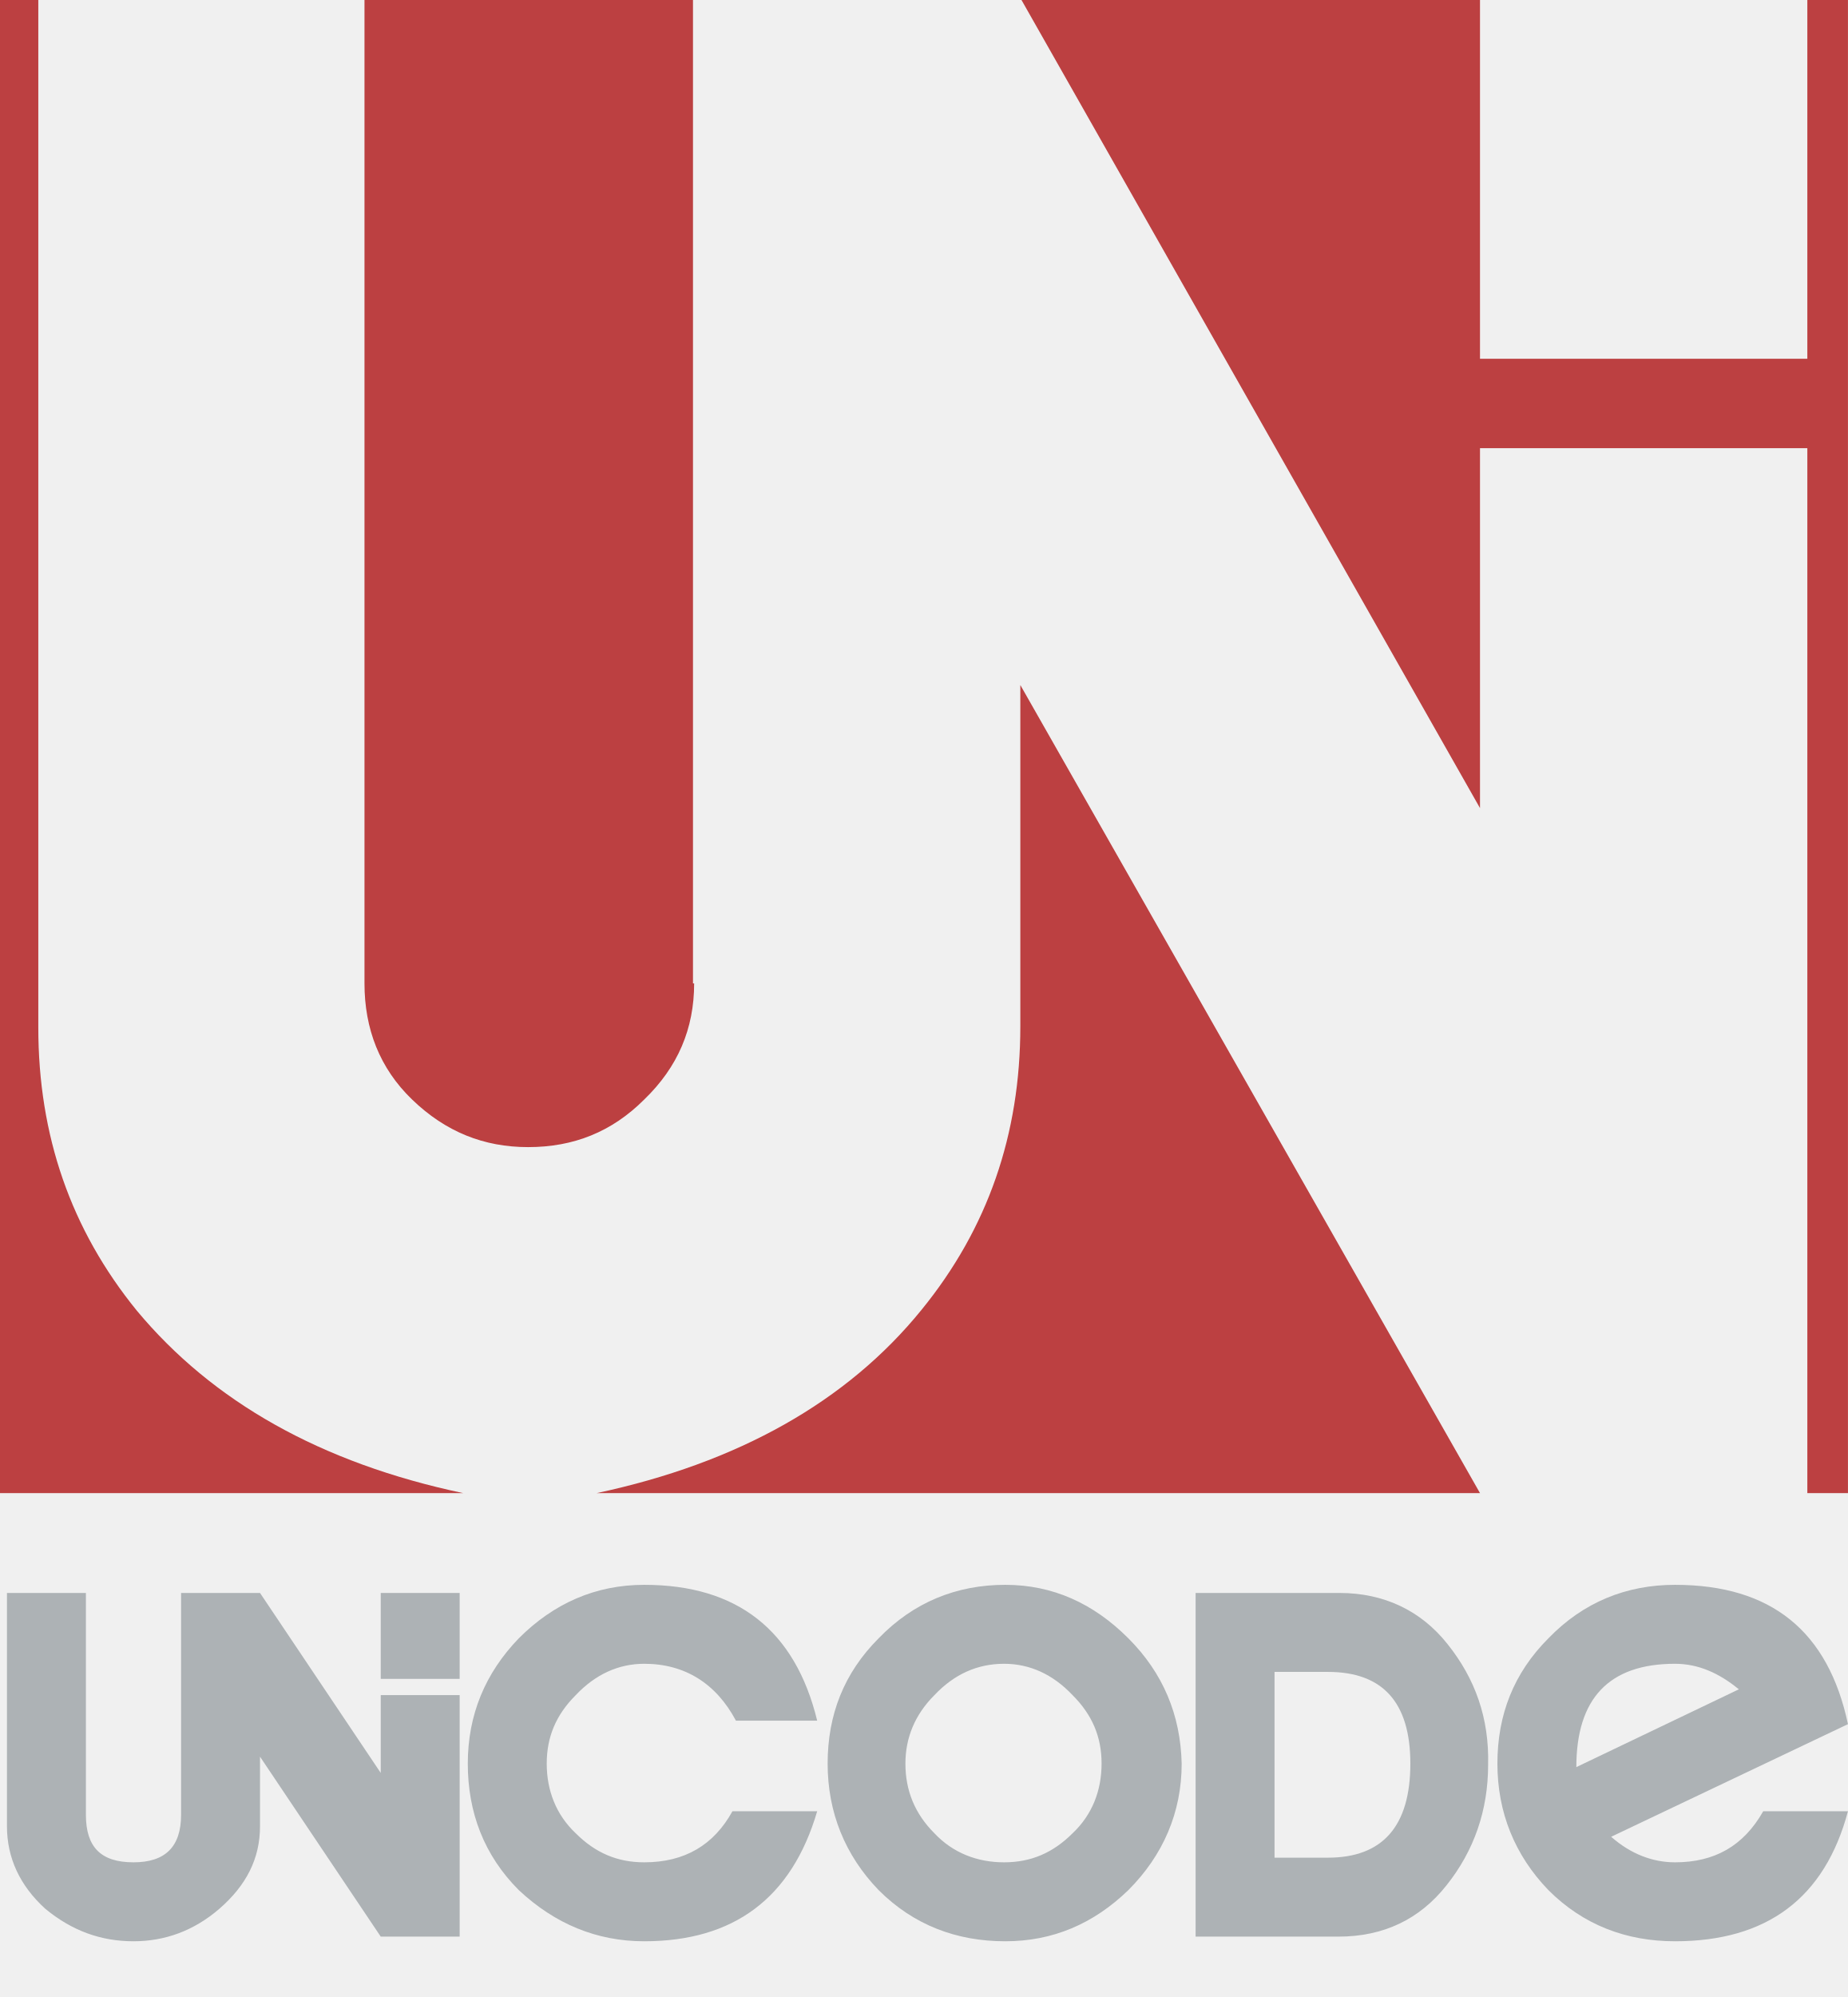
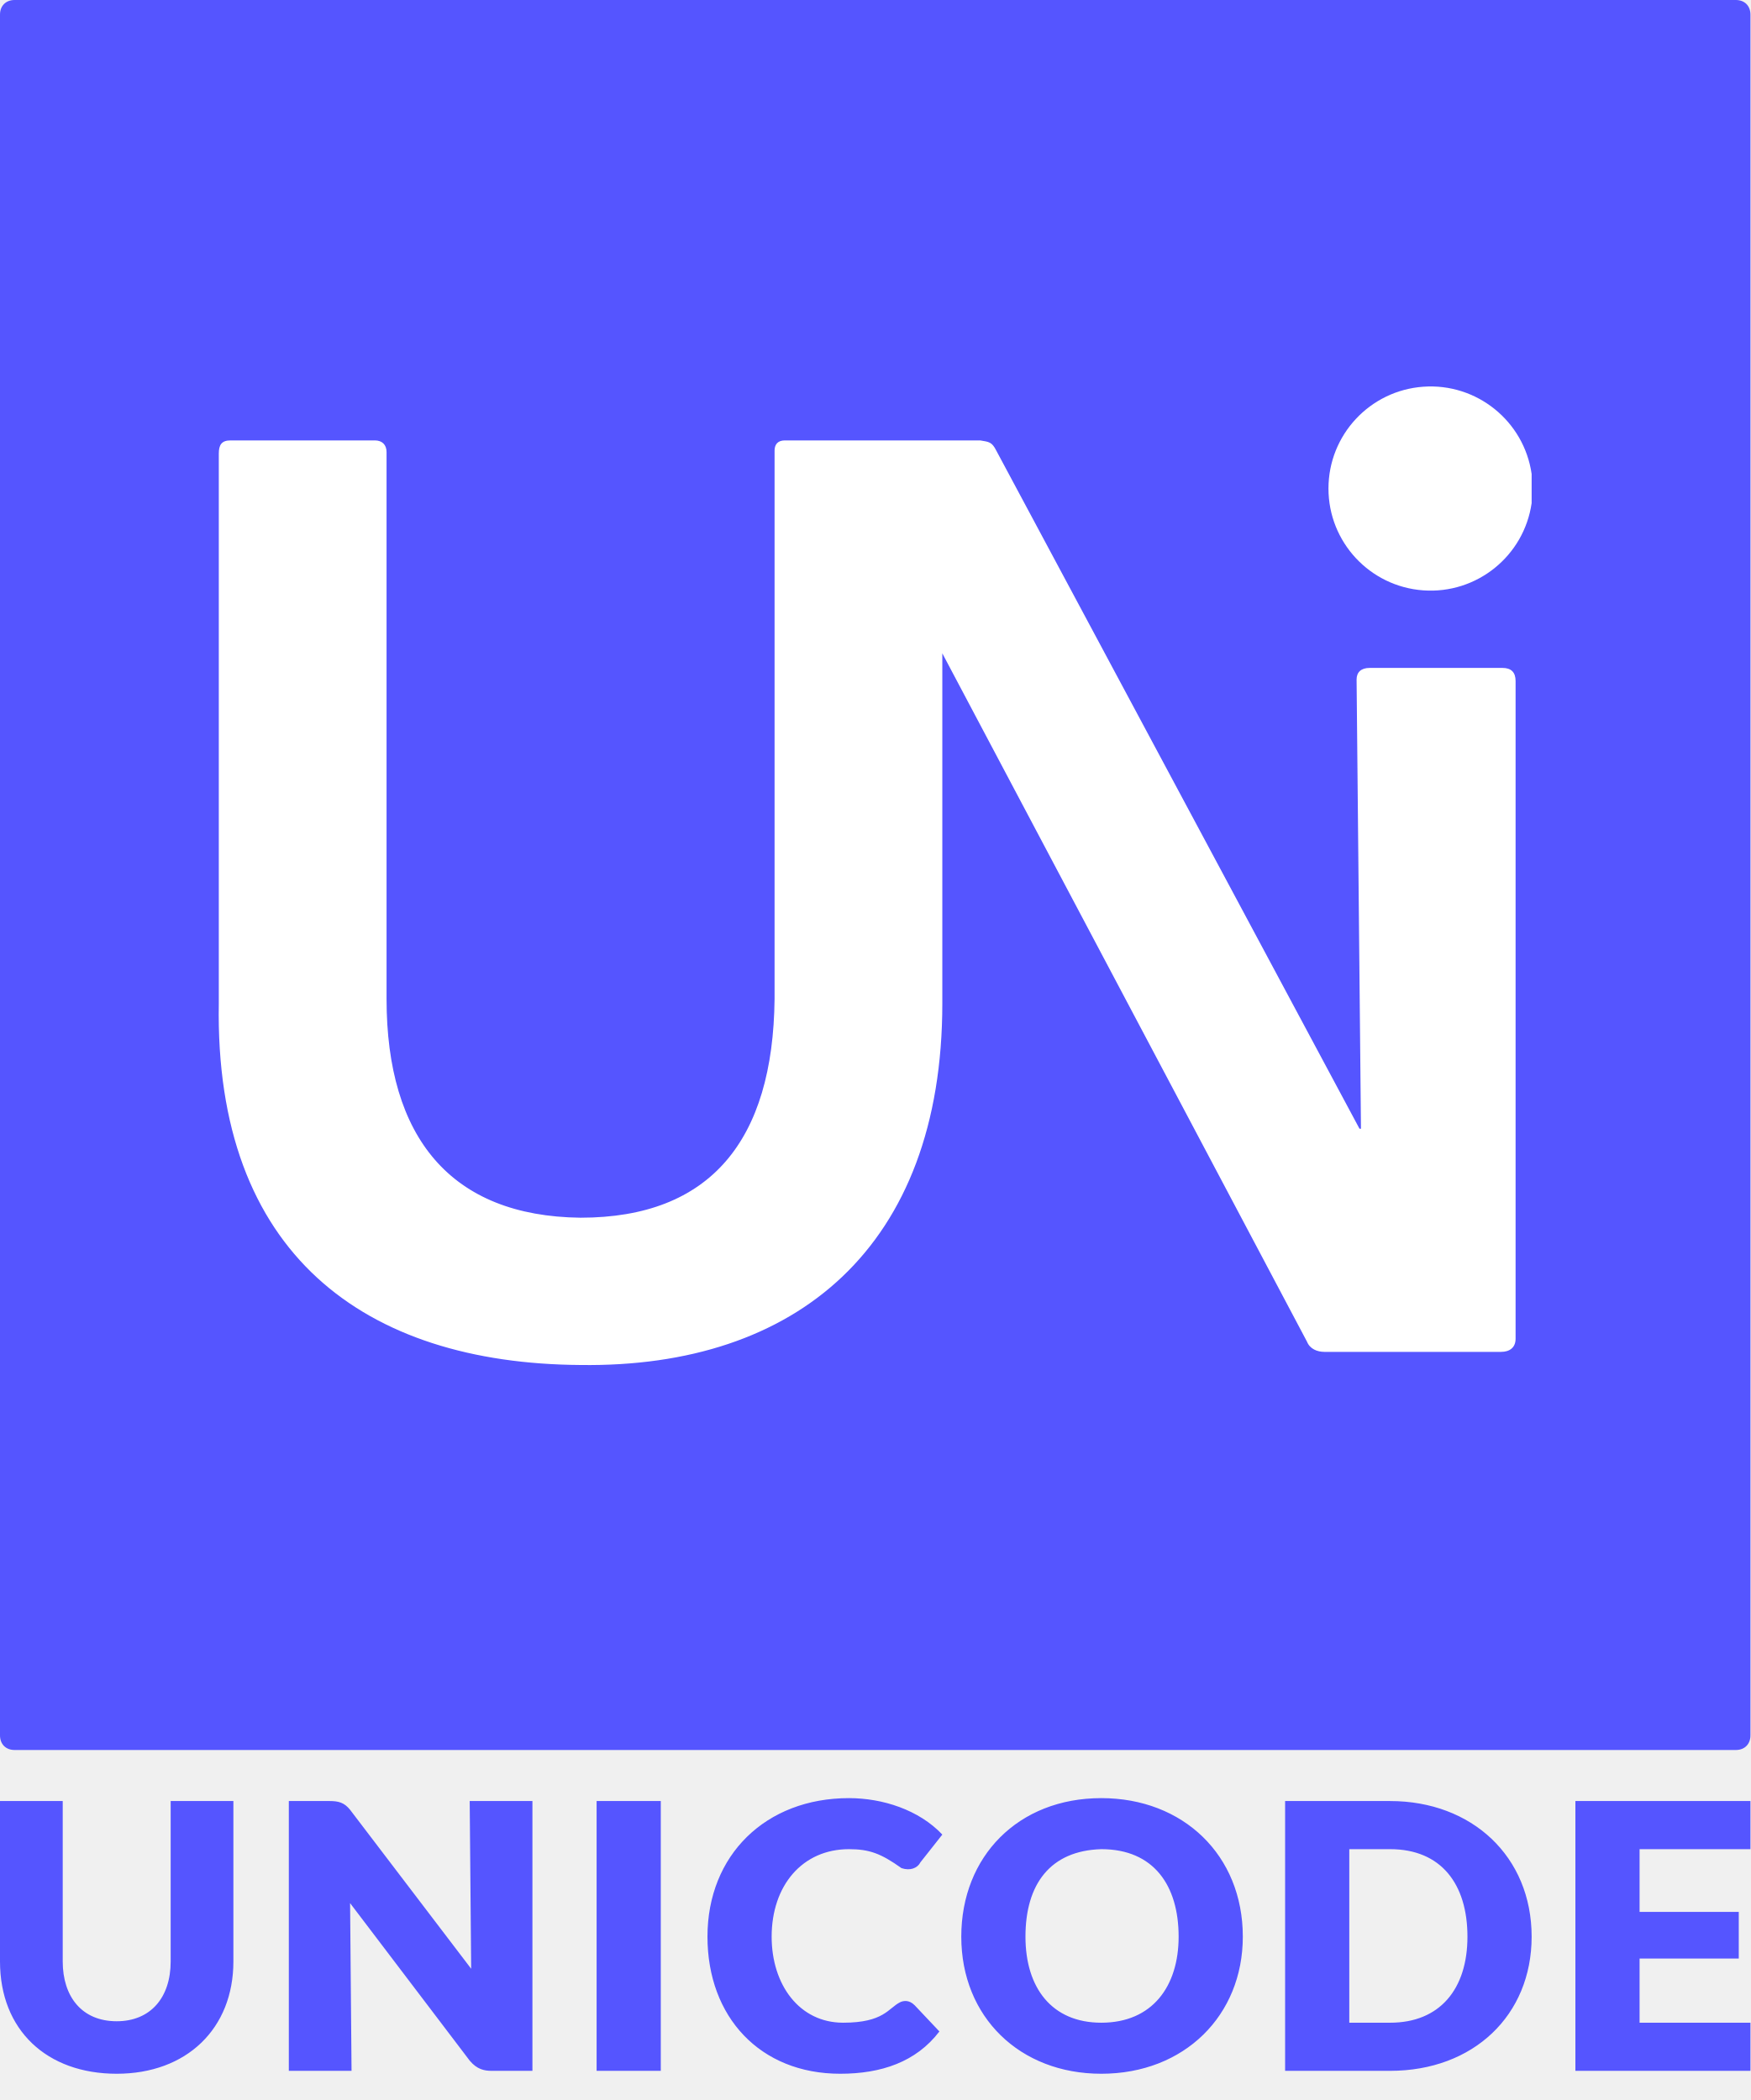
- <svg xmlns="http://www.w3.org/2000/svg" viewBox="0 0 159.2 172">
-   <path fill="#ADB2B5" d="M124.7 141.6c-2.3-2.9-5.5-4.4-9.3-4.4H103v29.6h12.3c3.9 0 7-1.5 9.3-4.4 2.4-3 3.6-6.5 3.6-10.4.1-4-1.1-7.4-3.5-10.4zm-3.2 10.3c0 5.4-2.4 8.1-7.1 8.1h-4.6v-16h4.6c4.7 0 7.1 2.6 7.1 7.9z" />
-   <path fill="#BC4041" d="M159.2 128.6h-3.5v-90h-28.2v31L88 0h39.5v30.9h28.2V0h3.5zM59.8 84.7c0 3.9-1.4 7.2-4.3 10-2.8 2.8-6.1 4.1-10 4.1-3.8 0-7.1-1.3-10-4.1-2.8-2.7-4.1-6.1-4.1-10V0h28.3v84.7zm67.7 43.9H51.4c12.2-2.6 21.6-7.9 28-15.8 5.7-7 8.5-15.1 8.5-24.4V59l39.6 69.6zm-87.6 0H0V0h3.3v88.5c0 9.3 2.8 17.4 8.5 24.4 6.5 7.8 15.8 13.1 28.1 15.7z" />
-   <path fill="#ADB2B5" d="M32.8 137.2h6.8v7.4h-6.8z" />
-   <path fill="#ADB2B5" d="M39.6 166.8h-6.8l-10.4-15.5v6c0 2.8-1.2 5.1-3.5 7.1-2.2 1.9-4.7 2.8-7.4 2.8-2.8 0-5.3-.9-7.6-2.8-2.2-2-3.3-4.4-3.3-7.1v-20.1h6.8v19.1c0 2.8 1.3 4.1 4.1 4.1 2.7 0 4.1-1.3 4.1-4.1v-19.1h6.8l10.4 15.5V146h6.8v20.8zm57.6-25.7c-3-3-6.5-4.6-10.6-4.6-4.2 0-7.9 1.5-10.9 4.6-3 3-4.4 6.6-4.4 10.8 0 4.2 1.5 7.9 4.4 10.9 3 3 6.7 4.4 10.9 4.4 4.1 0 7.6-1.5 10.6-4.4 3-3 4.6-6.7 4.6-10.9-.1-4.2-1.6-7.8-4.6-10.8zm-4.8 16.8c-1.7 1.7-3.6 2.5-5.9 2.5-2.3 0-4.4-.8-6-2.5-1.7-1.7-2.5-3.7-2.5-6 0-2.2.8-4.2 2.5-5.9 1.7-1.8 3.7-2.7 6-2.7 2.2 0 4.2.9 5.9 2.7 1.7 1.7 2.5 3.6 2.5 5.9 0 2.3-.8 4.4-2.5 6zm-22-1.9c-2.2 7.5-7.2 11.2-14.9 11.2-4.1 0-7.7-1.5-10.8-4.4-3-3-4.4-6.7-4.4-10.9s1.5-7.8 4.4-10.8c3-3 6.6-4.6 10.8-4.6 8 0 13 3.9 14.9 11.7h-7c-1.7-3.2-4.4-4.9-7.9-4.9-2.2 0-4.2.9-5.9 2.7-1.7 1.7-2.5 3.6-2.5 5.9 0 2.3.8 4.4 2.5 6 1.7 1.7 3.6 2.5 5.9 2.5 3.5 0 6-1.5 7.6-4.4h7.3zm73.9 4.4c-1.9 0-3.8-.7-5.5-2.2l20.4-9.7c-1.7-8-6.6-12-14.9-12-4.2 0-7.9 1.5-10.9 4.6-3 3-4.4 6.6-4.4 10.8 0 4.2 1.5 7.9 4.4 10.9 3 3 6.7 4.4 10.9 4.4 7.9 0 12.9-3.7 14.9-11.2h-7.3c-1.7 3-4.2 4.4-7.6 4.4zm-8.5-8.2c0-5.9 2.8-8.9 8.5-8.9 2 0 3.8.8 5.5 2.2l-14 6.7z" />
+ <svg xmlns="http://www.w3.org/2000/svg" viewBox="0 0 1200 1440">
+   <path d="m1080 1420h120v-33h-76v-44h68v-32h-68v-43h76v-33h-120m-155 152v-119h28c35 0 53 24 53 60s-19 59-53 59m-72 33h72c57 0 97-38 97-92 0-55-41-93-97-93h-72m-126 152c-34 0-52-24-52-59 0-36 17-59 52-60 36 0 53 25 53 60 0 34-18 59-53 59m-109-129c-16-17-41-25-64-25-57 0-97 39-97 95 0 55 36 94 91 94 28 0 52-8 68-29l-17-18c-4-4-8-3-10-2-8 4-11 14-39 14-30 0-49-26-49-59 0-35 21-60 53-60 14 0 22 3 36 13 6 2 11 0 13-4m-222 143h44v-185h-44m-211 185h43l-1-115 82 108c5 6 10 7 15 7h28v-185h-43l1 115-83-109c-4-5-8-6-14-6h-28m-81 0v110c0 25-14 41-37 41-24 0-37-17-37-41v-110h-43v110c0 47 32 77 80 77s80-31 80-77v-110m595 187c57 0 97-40 97-94 0-56-41-95-97-95-57 0-96 40-96 95s40 94 96 94m-755-1412c0-6 4-10 10-10h1180c6 0 10 4 10 10v1180c0 6-4 10-10 10h-1180c-6 0-10-4-10-10" fill="#55f" />
+   <path d="m1050 325a70 70 0 1 0 0 20m-20 113h-91c-6 0-9 3-9 8l3 308h-1l-249-465c-3-6-5-6-11-7h-134c-5 0-7 3-7 7v376c-1 97-44 150-133 150-89-1-133-55-133-150v-375c0-5-3-8-8-8h-99c-6 0-8 3-8 9v377c-3 172 100 247 248 248 148 2 248-81 248-248v-240l250 472c2 5 7 7 12 7h121c6 0 10-3 10-9v-451c0-6-3-9-9-9" fill="#fff" />
</svg>
